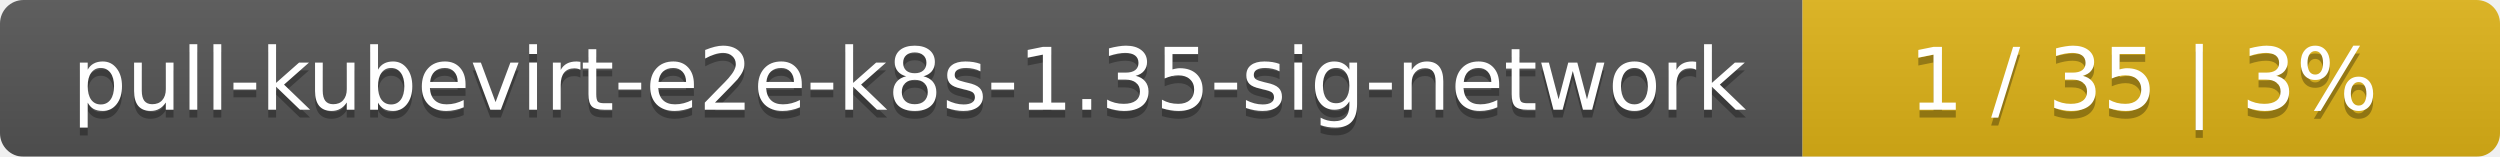
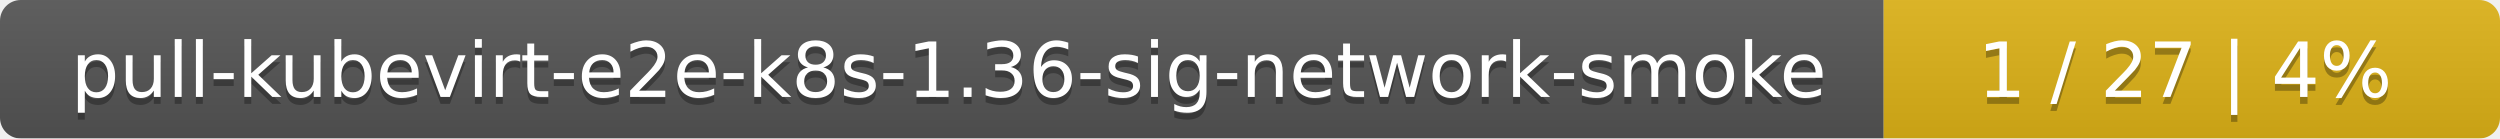
- <svg xmlns="http://www.w3.org/2000/svg" width="319" height="20">
+ <svg xmlns="http://www.w3.org/2000/svg" width="361" height="20">
  <linearGradient id="smooth" x2="0" y2="100%">
    <stop offset="0" stop-color="#bbb" stop-opacity=".1" />
    <stop offset="1" stop-opacity=".1" />
  </linearGradient>
  <mask id="round">
-     <rect width="319" height="20" rx="3" fill="#fff" />
+     <rect width="361" height="20" rx="3" fill="#fff" />
  </mask>
  <g mask="url(#round)">
-     <rect width="230" height="20" fill="#555" />
-     <rect x="230" width="89" height="20" fill="#dfb317" />
-     <rect width="319" height="20" fill="url(#smooth)" />
+     <rect width="272" height="20" fill="#555" />
+     <rect x="272" width="89" height="20" fill="#dfb317" />
+     <rect width="361" height="20" fill="url(#smooth)" />
  </g>
  <g fill="#fff" text-anchor="middle" font-family="DejaVu Sans,Verdana,Geneva,sans-serif" font-size="11">
-     <text x="116" y="15" fill="#010101" fill-opacity=".3">pull-kubevirt-e2e-k8s-1.35-sig-network</text>
-     <text x="116" y="14">pull-kubevirt-e2e-k8s-1.35-sig-network</text>
-     <text x="273.5" y="15" fill="#010101" fill-opacity=".3">1 / 35    |    3%</text>
-     <text x="273.5" y="14">1 / 35    |    3%</text>
+     <text x="137" y="15" fill="#010101" fill-opacity=".3">pull-kubevirt-e2e-k8s-1.36-sig-network-smoke</text>
+     <text x="137" y="14">pull-kubevirt-e2e-k8s-1.36-sig-network-smoke</text>
+     <text x="315.5" y="15" fill="#010101" fill-opacity=".3">1 / 27    |    4%</text>
+     <text x="315.5" y="14">1 / 27    |    4%</text>
  </g>
</svg>
